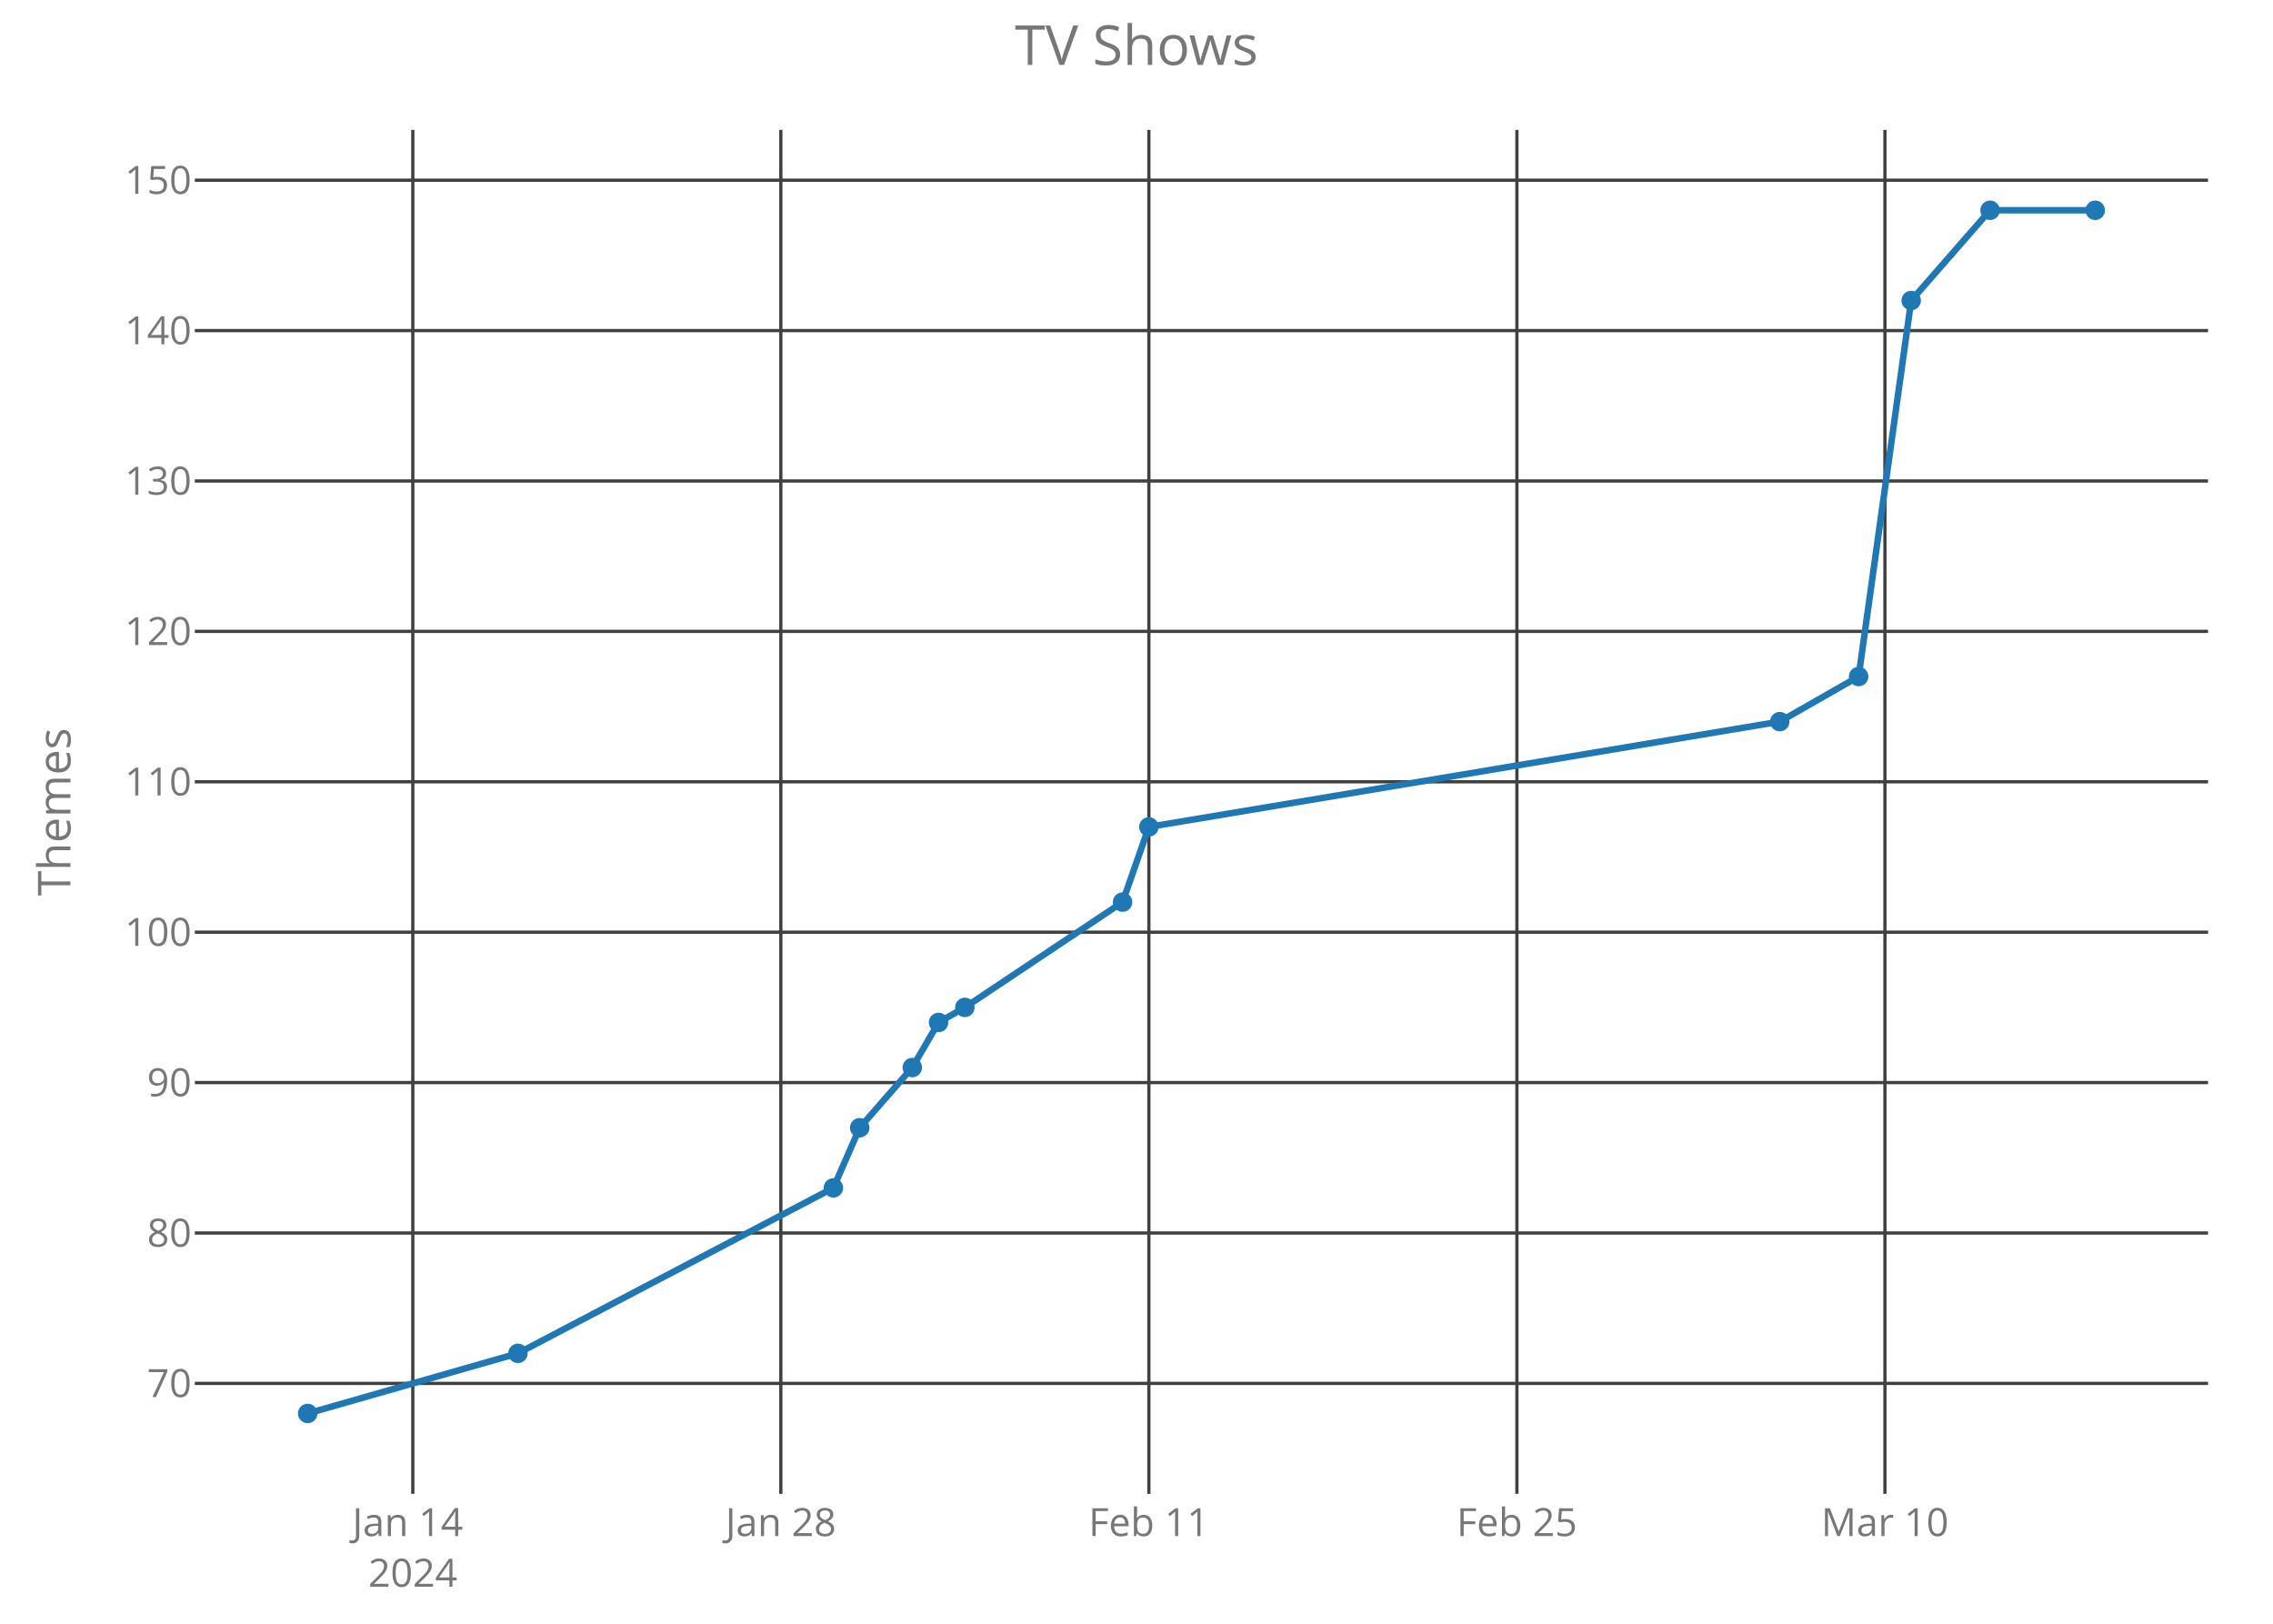
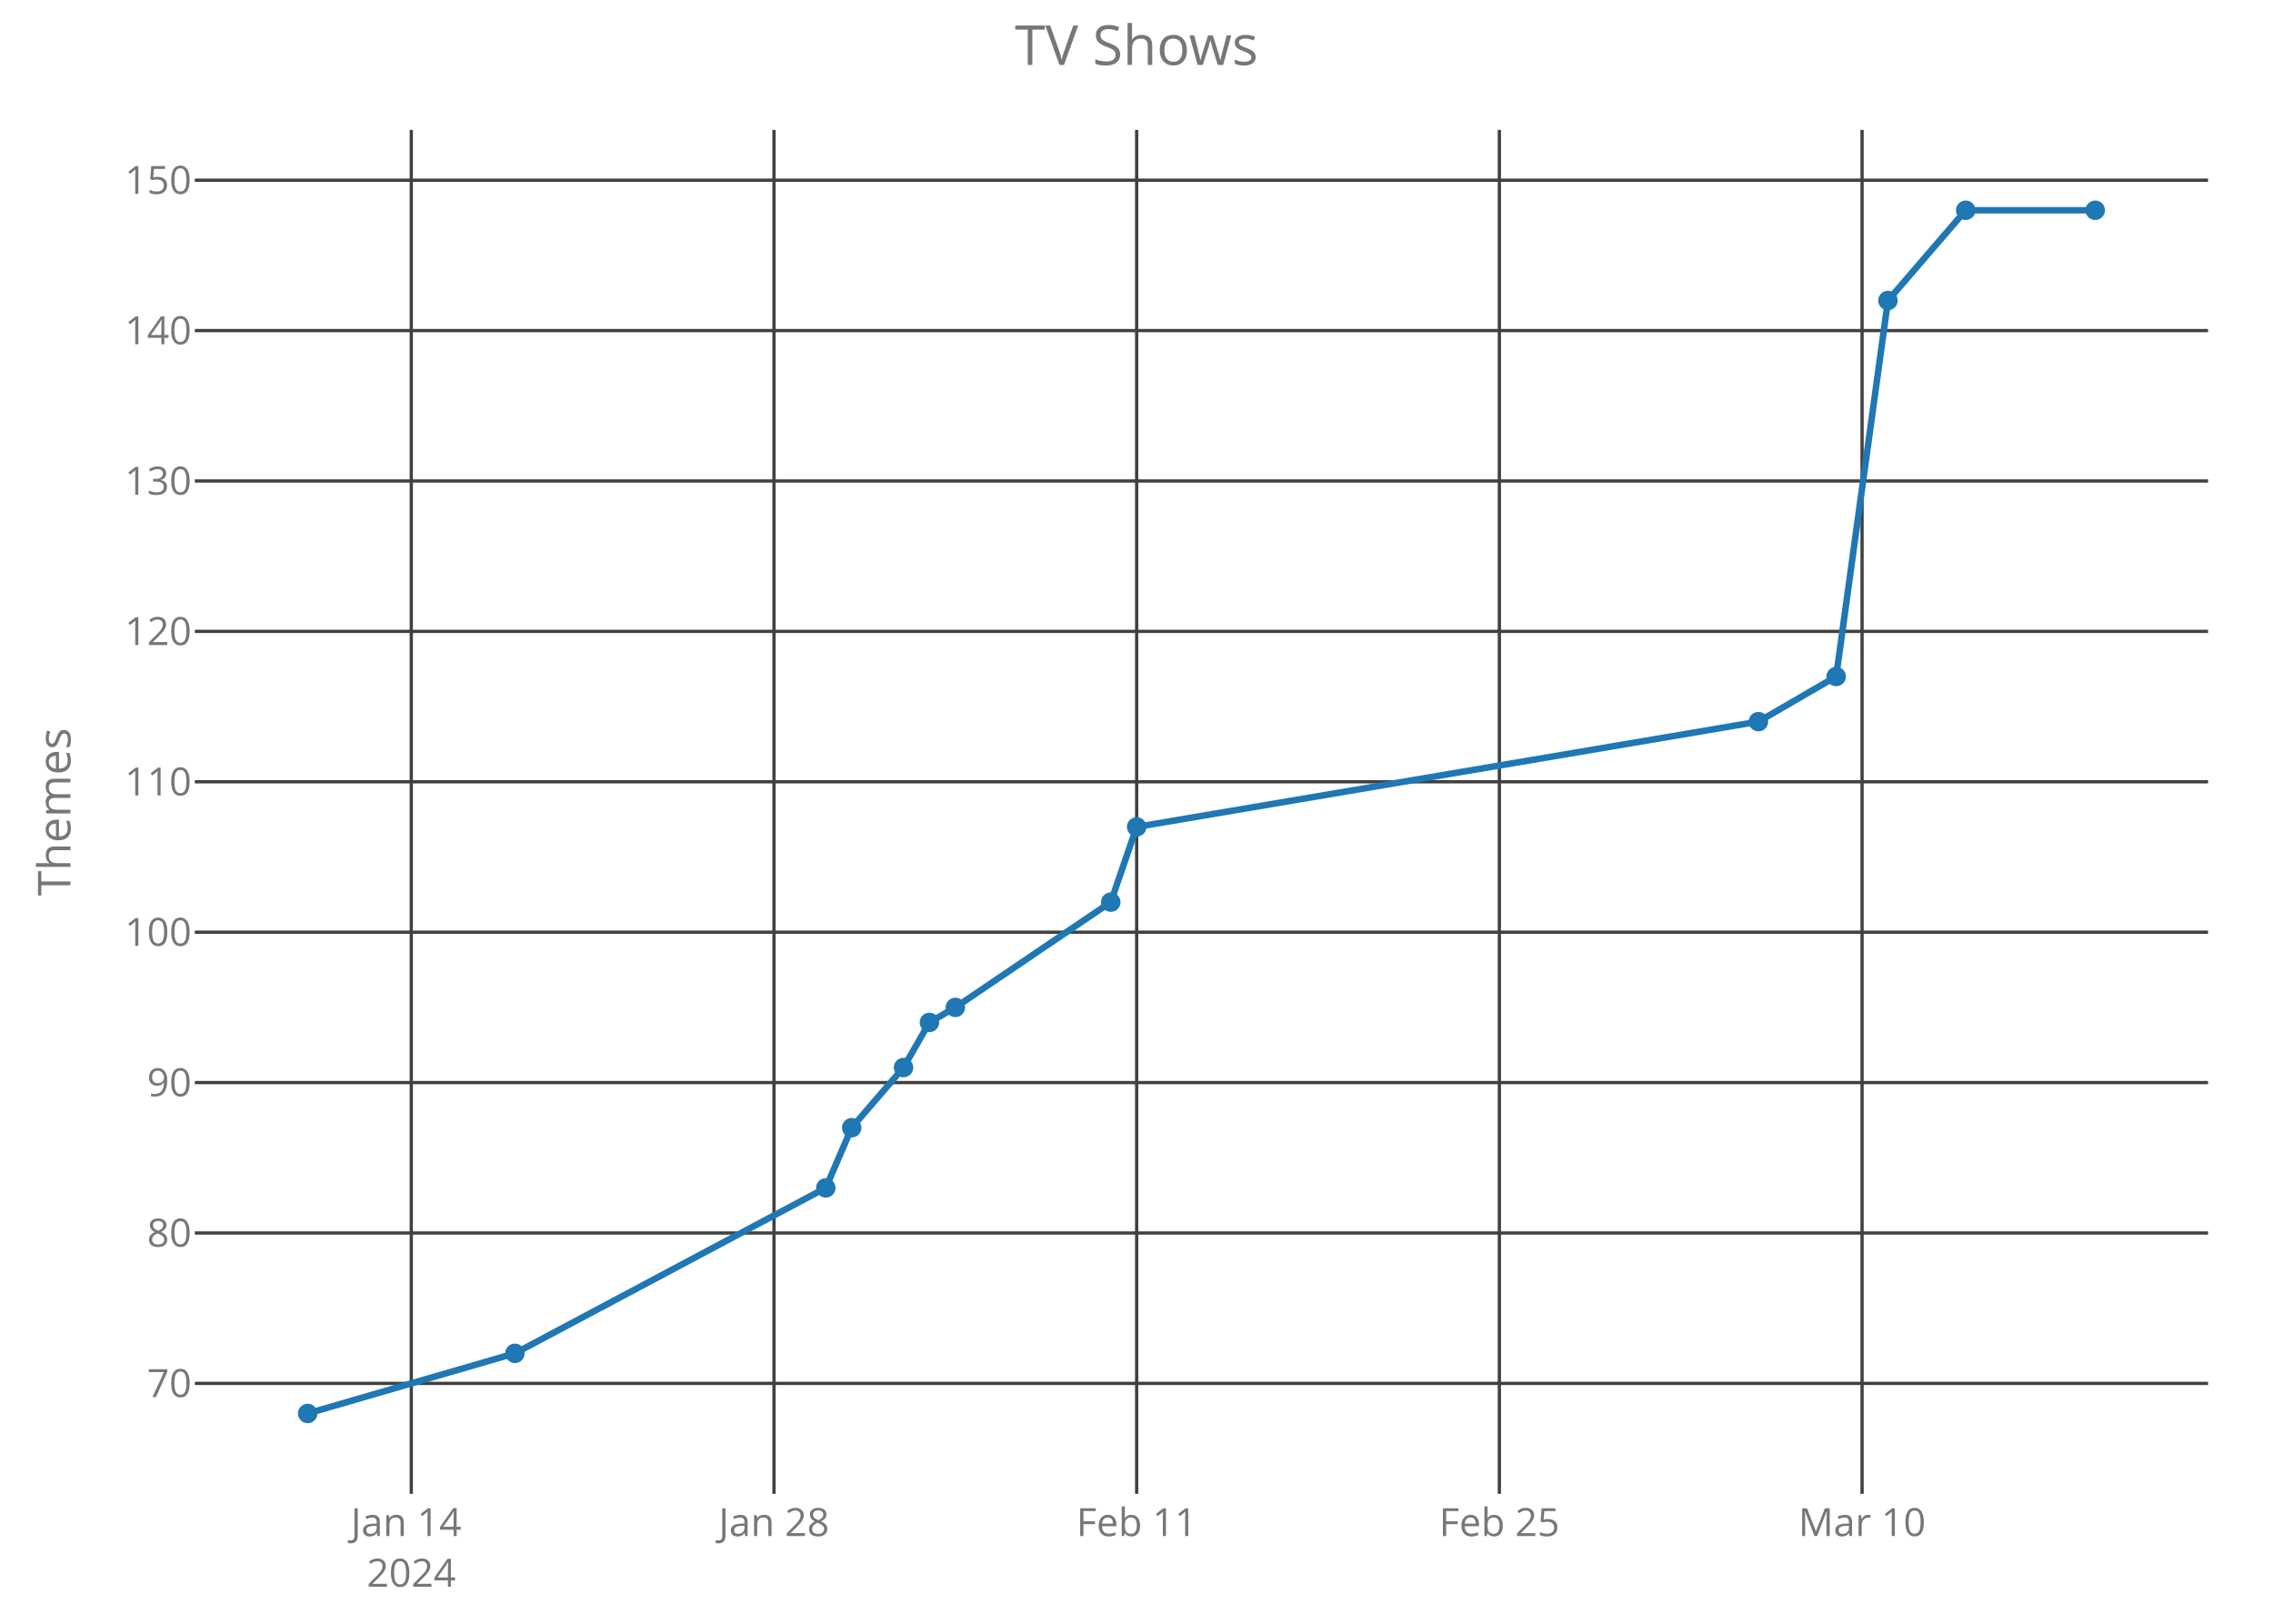
<svg xmlns="http://www.w3.org/2000/svg" class="main-svg" width="700" height="500" style="" viewBox="0 0 700 500">
  <rect x="0" y="0" width="700" height="500" style="fill: rgb(0, 0, 0); fill-opacity: 0;" />
-   <defs id="defs-d9e9e6">
+   <defs id="defs-e73063">
    <g class="clips">
-       <clipPath id="clipd9e9e6xyplot" class="plotclip">
+       <clipPath id="clipe73063xyplot" class="plotclip">
        <rect width="620" height="420" />
      </clipPath>
-       <clipPath class="axesclip" id="clipd9e9e6x">
+       <clipPath class="axesclip" id="clipe73063x">
        <rect x="60" y="0" width="620" height="500" />
      </clipPath>
-       <clipPath class="axesclip" id="clipd9e9e6y">
+       <clipPath class="axesclip" id="clipe73063y">
        <rect x="0" y="40" width="700" height="420" />
      </clipPath>
-       <clipPath class="axesclip" id="clipd9e9e6xy">
+       <clipPath class="axesclip" id="clipe73063xy">
        <rect x="60" y="40" width="620" height="420" />
      </clipPath>
    </g>
    <g class="gradients" />
  </defs>
  <g class="bglayer">
    <rect class="bg" x="60" y="40" width="620" height="420" style="fill: rgb(0, 0, 0); fill-opacity: 0; stroke-width: 0;" />
  </g>
  <g class="layer-below">
    <g class="imagelayer" />
    <g class="shapelayer" />
  </g>
  <g class="cartesianlayer">
    <g class="subplot xy">
      <g class="layer-subplot">
        <g class="shapelayer" />
        <g class="imagelayer" />
      </g>
      <g class="gridlayer">
        <g class="x">
-           <path class="xgrid crisp" transform="translate(127.13,0)" d="M0,40v420" style="stroke: rgb(64, 64, 64); stroke-opacity: 1; stroke-width: 1px;" />
-           <path class="xgrid crisp" transform="translate(240.47,0)" d="M0,40v420" style="stroke: rgb(64, 64, 64); stroke-opacity: 1; stroke-width: 1px;" />
-           <path class="xgrid crisp" transform="translate(353.81,0)" d="M0,40v420" style="stroke: rgb(64, 64, 64); stroke-opacity: 1; stroke-width: 1px;" />
-           <path class="xgrid crisp" transform="translate(467.15,0)" d="M0,40v420" style="stroke: rgb(64, 64, 64); stroke-opacity: 1; stroke-width: 1px;" />
-           <path class="xgrid crisp" transform="translate(580.49,0)" d="M0,40v420" style="stroke: rgb(64, 64, 64); stroke-opacity: 1; stroke-width: 1px;" />
+           <path class="xgrid crisp" transform="translate(126.66,0)" d="M0,40v420" style="stroke: rgb(64, 64, 64); stroke-opacity: 1; stroke-width: 1px;" />
+           <path class="xgrid crisp" transform="translate(238.36,0)" d="M0,40v420" style="stroke: rgb(64, 64, 64); stroke-opacity: 1; stroke-width: 1px;" />
+           <path class="xgrid crisp" transform="translate(350.05,0)" d="M0,40v420" style="stroke: rgb(64, 64, 64); stroke-opacity: 1; stroke-width: 1px;" />
+           <path class="xgrid crisp" transform="translate(461.75,0)" d="M0,40v420" style="stroke: rgb(64, 64, 64); stroke-opacity: 1; stroke-width: 1px;" />
+           <path class="xgrid crisp" transform="translate(573.45,0)" d="M0,40v420" style="stroke: rgb(64, 64, 64); stroke-opacity: 1; stroke-width: 1px;" />
        </g>
        <g class="y">
          <path class="ygrid crisp" transform="translate(0,425.99)" d="M60,0h620" style="stroke: rgb(64, 64, 64); stroke-opacity: 1; stroke-width: 1px;" />
          <path class="ygrid crisp" transform="translate(0,379.68)" d="M60,0h620" style="stroke: rgb(64, 64, 64); stroke-opacity: 1; stroke-width: 1px;" />
          <path class="ygrid crisp" transform="translate(0,333.36)" d="M60,0h620" style="stroke: rgb(64, 64, 64); stroke-opacity: 1; stroke-width: 1px;" />
          <path class="ygrid crisp" transform="translate(0,287.05)" d="M60,0h620" style="stroke: rgb(64, 64, 64); stroke-opacity: 1; stroke-width: 1px;" />
          <path class="ygrid crisp" transform="translate(0,240.74)" d="M60,0h620" style="stroke: rgb(64, 64, 64); stroke-opacity: 1; stroke-width: 1px;" />
          <path class="ygrid crisp" transform="translate(0,194.42)" d="M60,0h620" style="stroke: rgb(64, 64, 64); stroke-opacity: 1; stroke-width: 1px;" />
          <path class="ygrid crisp" transform="translate(0,148.11)" d="M60,0h620" style="stroke: rgb(64, 64, 64); stroke-opacity: 1; stroke-width: 1px;" />
          <path class="ygrid crisp" transform="translate(0,101.8)" d="M60,0h620" style="stroke: rgb(64, 64, 64); stroke-opacity: 1; stroke-width: 1px;" />
          <path class="ygrid crisp" transform="translate(0,55.49)" d="M60,0h620" style="stroke: rgb(64, 64, 64); stroke-opacity: 1; stroke-width: 1px;" />
        </g>
      </g>
      <g class="zerolinelayer" />
      <path class="xlines-below crisp" d="M0,0" style="fill: none;" />
      <path class="ylines-below crisp" d="M0,0" style="fill: none;" />
      <g class="overlines-below" />
      <g class="xaxislayer-below">
        <g class="xtick">
-           <text text-anchor="middle" x="0" y="473" transform="translate(127.13,0)" style="font-family: 'Open Sans'; font-size: 12px; fill: rgb(119, 119, 119); fill-opacity: 1; white-space: pre;">
+           <text text-anchor="middle" x="0" y="473" transform="translate(126.66,0)" style="font-family: 'Open Sans'; font-size: 12px; fill: rgb(119, 119, 119); fill-opacity: 1; white-space: pre;">
            <tspan class="line" dy="0em" x="0" y="473">Jan 14</tspan>
            <tspan class="line" dy="1.3em" x="0" y="473">2024</tspan>
          </text>
        </g>
        <g class="xtick">
-           <text text-anchor="middle" x="0" y="473" transform="translate(240.47,0)" style="font-family: 'Open Sans'; font-size: 12px; fill: rgb(119, 119, 119); fill-opacity: 1; white-space: pre;">Jan 28</text>
+           <text text-anchor="middle" x="0" y="473" transform="translate(238.36,0)" style="font-family: 'Open Sans'; font-size: 12px; fill: rgb(119, 119, 119); fill-opacity: 1; white-space: pre;">Jan 28</text>
        </g>
        <g class="xtick">
-           <text text-anchor="middle" x="0" y="473" transform="translate(353.81,0)" style="font-family: 'Open Sans'; font-size: 12px; fill: rgb(119, 119, 119); fill-opacity: 1; white-space: pre;">Feb 11</text>
+           <text text-anchor="middle" x="0" y="473" transform="translate(350.05,0)" style="font-family: 'Open Sans'; font-size: 12px; fill: rgb(119, 119, 119); fill-opacity: 1; white-space: pre;">Feb 11</text>
        </g>
        <g class="xtick">
-           <text text-anchor="middle" x="0" y="473" transform="translate(467.15,0)" style="font-family: 'Open Sans'; font-size: 12px; fill: rgb(119, 119, 119); fill-opacity: 1; white-space: pre;">Feb 25</text>
+           <text text-anchor="middle" x="0" y="473" transform="translate(461.75,0)" style="font-family: 'Open Sans'; font-size: 12px; fill: rgb(119, 119, 119); fill-opacity: 1; white-space: pre;">Feb 25</text>
        </g>
        <g class="xtick">
-           <text text-anchor="middle" x="0" y="473" transform="translate(580.49,0)" style="font-family: 'Open Sans'; font-size: 12px; fill: rgb(119, 119, 119); fill-opacity: 1; white-space: pre;">Mar 10</text>
+           <text text-anchor="middle" x="0" y="473" transform="translate(573.45,0)" style="font-family: 'Open Sans'; font-size: 12px; fill: rgb(119, 119, 119); fill-opacity: 1; white-space: pre;">Mar 10</text>
        </g>
      </g>
      <g class="yaxislayer-below">
        <g class="ytick">
          <text text-anchor="end" x="59" y="4.2" transform="translate(0,425.99)" style="font-family: 'Open Sans'; font-size: 12px; fill: rgb(119, 119, 119); fill-opacity: 1; white-space: pre;">70</text>
        </g>
        <g class="ytick">
          <text text-anchor="end" x="59" y="4.2" transform="translate(0,379.68)" style="font-family: 'Open Sans'; font-size: 12px; fill: rgb(119, 119, 119); fill-opacity: 1; white-space: pre;">80</text>
        </g>
        <g class="ytick">
          <text text-anchor="end" x="59" y="4.2" transform="translate(0,333.36)" style="font-family: 'Open Sans'; font-size: 12px; fill: rgb(119, 119, 119); fill-opacity: 1; white-space: pre;">90</text>
        </g>
        <g class="ytick">
          <text text-anchor="end" x="59" y="4.2" transform="translate(0,287.05)" style="font-family: 'Open Sans'; font-size: 12px; fill: rgb(119, 119, 119); fill-opacity: 1; white-space: pre;">100</text>
        </g>
        <g class="ytick">
          <text text-anchor="end" x="59" y="4.2" transform="translate(0,240.74)" style="font-family: 'Open Sans'; font-size: 12px; fill: rgb(119, 119, 119); fill-opacity: 1; white-space: pre;">110</text>
        </g>
        <g class="ytick">
          <text text-anchor="end" x="59" y="4.2" transform="translate(0,194.42)" style="font-family: 'Open Sans'; font-size: 12px; fill: rgb(119, 119, 119); fill-opacity: 1; white-space: pre;">120</text>
        </g>
        <g class="ytick">
          <text text-anchor="end" x="59" y="4.2" transform="translate(0,148.11)" style="font-family: 'Open Sans'; font-size: 12px; fill: rgb(119, 119, 119); fill-opacity: 1; white-space: pre;">130</text>
        </g>
        <g class="ytick">
          <text text-anchor="end" x="59" y="4.2" transform="translate(0,101.8)" style="font-family: 'Open Sans'; font-size: 12px; fill: rgb(119, 119, 119); fill-opacity: 1; white-space: pre;">140</text>
        </g>
        <g class="ytick">
          <text text-anchor="end" x="59" y="4.2" transform="translate(0,55.49)" style="font-family: 'Open Sans'; font-size: 12px; fill: rgb(119, 119, 119); fill-opacity: 1; white-space: pre;">150</text>
        </g>
      </g>
      <g class="overaxes-below" />
-       <g class="plot" transform="translate(60,40)" clip-path="url('#clipd9e9e6xyplot')">
+       <g class="plot" transform="translate(60,40)" clip-path="url('#clipe73063xyplot')">
        <g class="scatterlayer mlayer">
-           <g class="trace scatter trace8c5118" style="stroke-miterlimit: 2; opacity: 1;">
+           <g class="trace scatter trace64e07b" style="stroke-miterlimit: 2; opacity: 1;">
            <g class="fills" />
            <g class="errorbars" />
            <g class="lines">
-               <path class="js-line" d="M34.75,395.25L99.51,376.73L196.66,325.78L204.76,307.26L220.95,288.73L229.04,274.84L237.14,270.21L285.71,237.79L293.81,214.63L488.1,182.21L512.39,168.32L528.58,52.54L552.87,24.75L585.25,24.75" style="vector-effect: non-scaling-stroke; fill: none; stroke: rgb(31, 119, 180); stroke-opacity: 1; stroke-width: 2px; opacity: 1;" />
+               <path class="js-line" d="M34.75,395.25L98.58,376.73L194.32,325.78L202.29,307.26L218.25,288.73L226.23,274.84L234.21,270.21L282.08,237.79L290.05,214.63L481.53,182.21L505.47,168.32L521.42,52.54L545.36,24.75L585.25,24.75" style="vector-effect: non-scaling-stroke; fill: none; stroke: rgb(31, 119, 180); stroke-opacity: 1; stroke-width: 2px; opacity: 1;" />
            </g>
            <g class="points">
              <path class="point" transform="translate(34.75,395.25)" d="M3,0A3,3 0 1,1 0,-3A3,3 0 0,1 3,0Z" style="opacity: 1; stroke-width: 0px; fill: rgb(31, 119, 180); fill-opacity: 1;" />
-               <path class="point" transform="translate(99.51,376.73)" d="M3,0A3,3 0 1,1 0,-3A3,3 0 0,1 3,0Z" style="opacity: 1; stroke-width: 0px; fill: rgb(31, 119, 180); fill-opacity: 1;" />
-               <path class="point" transform="translate(196.66,325.78)" d="M3,0A3,3 0 1,1 0,-3A3,3 0 0,1 3,0Z" style="opacity: 1; stroke-width: 0px; fill: rgb(31, 119, 180); fill-opacity: 1;" />
-               <path class="point" transform="translate(204.76,307.26)" d="M3,0A3,3 0 1,1 0,-3A3,3 0 0,1 3,0Z" style="opacity: 1; stroke-width: 0px; fill: rgb(31, 119, 180); fill-opacity: 1;" />
-               <path class="point" transform="translate(220.95,288.73)" d="M3,0A3,3 0 1,1 0,-3A3,3 0 0,1 3,0Z" style="opacity: 1; stroke-width: 0px; fill: rgb(31, 119, 180); fill-opacity: 1;" />
-               <path class="point" transform="translate(229.04,274.84)" d="M3,0A3,3 0 1,1 0,-3A3,3 0 0,1 3,0Z" style="opacity: 1; stroke-width: 0px; fill: rgb(31, 119, 180); fill-opacity: 1;" />
-               <path class="point" transform="translate(237.14,270.21)" d="M3,0A3,3 0 1,1 0,-3A3,3 0 0,1 3,0Z" style="opacity: 1; stroke-width: 0px; fill: rgb(31, 119, 180); fill-opacity: 1;" />
-               <path class="point" transform="translate(285.71,237.79)" d="M3,0A3,3 0 1,1 0,-3A3,3 0 0,1 3,0Z" style="opacity: 1; stroke-width: 0px; fill: rgb(31, 119, 180); fill-opacity: 1;" />
-               <path class="point" transform="translate(293.81,214.63)" d="M3,0A3,3 0 1,1 0,-3A3,3 0 0,1 3,0Z" style="opacity: 1; stroke-width: 0px; fill: rgb(31, 119, 180); fill-opacity: 1;" />
-               <path class="point" transform="translate(488.1,182.21)" d="M3,0A3,3 0 1,1 0,-3A3,3 0 0,1 3,0Z" style="opacity: 1; stroke-width: 0px; fill: rgb(31, 119, 180); fill-opacity: 1;" />
-               <path class="point" transform="translate(512.39,168.32)" d="M3,0A3,3 0 1,1 0,-3A3,3 0 0,1 3,0Z" style="opacity: 1; stroke-width: 0px; fill: rgb(31, 119, 180); fill-opacity: 1;" />
-               <path class="point" transform="translate(528.58,52.54)" d="M3,0A3,3 0 1,1 0,-3A3,3 0 0,1 3,0Z" style="opacity: 1; stroke-width: 0px; fill: rgb(31, 119, 180); fill-opacity: 1;" />
-               <path class="point" transform="translate(552.87,24.75)" d="M3,0A3,3 0 1,1 0,-3A3,3 0 0,1 3,0Z" style="opacity: 1; stroke-width: 0px; fill: rgb(31, 119, 180); fill-opacity: 1;" />
+               <path class="point" transform="translate(98.58,376.73)" d="M3,0A3,3 0 1,1 0,-3A3,3 0 0,1 3,0Z" style="opacity: 1; stroke-width: 0px; fill: rgb(31, 119, 180); fill-opacity: 1;" />
+               <path class="point" transform="translate(194.32,325.78)" d="M3,0A3,3 0 1,1 0,-3A3,3 0 0,1 3,0Z" style="opacity: 1; stroke-width: 0px; fill: rgb(31, 119, 180); fill-opacity: 1;" />
+               <path class="point" transform="translate(202.29,307.26)" d="M3,0A3,3 0 1,1 0,-3A3,3 0 0,1 3,0Z" style="opacity: 1; stroke-width: 0px; fill: rgb(31, 119, 180); fill-opacity: 1;" />
+               <path class="point" transform="translate(218.25,288.73)" d="M3,0A3,3 0 1,1 0,-3A3,3 0 0,1 3,0Z" style="opacity: 1; stroke-width: 0px; fill: rgb(31, 119, 180); fill-opacity: 1;" />
+               <path class="point" transform="translate(226.23,274.84)" d="M3,0A3,3 0 1,1 0,-3A3,3 0 0,1 3,0Z" style="opacity: 1; stroke-width: 0px; fill: rgb(31, 119, 180); fill-opacity: 1;" />
+               <path class="point" transform="translate(234.21,270.21)" d="M3,0A3,3 0 1,1 0,-3A3,3 0 0,1 3,0Z" style="opacity: 1; stroke-width: 0px; fill: rgb(31, 119, 180); fill-opacity: 1;" />
+               <path class="point" transform="translate(282.08,237.79)" d="M3,0A3,3 0 1,1 0,-3A3,3 0 0,1 3,0Z" style="opacity: 1; stroke-width: 0px; fill: rgb(31, 119, 180); fill-opacity: 1;" />
+               <path class="point" transform="translate(290.05,214.63)" d="M3,0A3,3 0 1,1 0,-3A3,3 0 0,1 3,0Z" style="opacity: 1; stroke-width: 0px; fill: rgb(31, 119, 180); fill-opacity: 1;" />
+               <path class="point" transform="translate(481.53,182.21)" d="M3,0A3,3 0 1,1 0,-3A3,3 0 0,1 3,0Z" style="opacity: 1; stroke-width: 0px; fill: rgb(31, 119, 180); fill-opacity: 1;" />
+               <path class="point" transform="translate(505.47,168.32)" d="M3,0A3,3 0 1,1 0,-3A3,3 0 0,1 3,0Z" style="opacity: 1; stroke-width: 0px; fill: rgb(31, 119, 180); fill-opacity: 1;" />
+               <path class="point" transform="translate(521.42,52.54)" d="M3,0A3,3 0 1,1 0,-3A3,3 0 0,1 3,0Z" style="opacity: 1; stroke-width: 0px; fill: rgb(31, 119, 180); fill-opacity: 1;" />
+               <path class="point" transform="translate(545.36,24.75)" d="M3,0A3,3 0 1,1 0,-3A3,3 0 0,1 3,0Z" style="opacity: 1; stroke-width: 0px; fill: rgb(31, 119, 180); fill-opacity: 1;" />
              <path class="point" transform="translate(585.25,24.75)" d="M3,0A3,3 0 1,1 0,-3A3,3 0 0,1 3,0Z" style="opacity: 1; stroke-width: 0px; fill: rgb(31, 119, 180); fill-opacity: 1;" />
            </g>
            <g class="text" />
          </g>
        </g>
      </g>
      <g class="overplot" />
      <path class="xlines-above" />
      <path class="ylines-above" />
      <g class="overlines-above" />
      <g class="xaxislayer-above" />
      <g class="yaxislayer-above" />
      <g class="overaxes-above" />
    </g>
  </g>
  <g class="polarlayer" />
  <g class="ternarylayer" />
  <g class="geolayer" />
  <g class="funnelarealayer" />
  <g class="pielayer" />
  <g class="treemaplayer" />
  <g class="sunburstlayer" />
  <g class="glimages" />
-   <defs id="topdefs-d9e9e6">
+   <defs id="topdefs-e73063">
    <g class="clips" />
  </defs>
  <g class="layer-above">
    <g class="imagelayer" />
    <g class="shapelayer" />
  </g>
  <g class="infolayer">
    <g class="g-gtitle">
      <text class="gtitle" x="350" y="20" text-anchor="middle" dy="0em" style="font-family: 'Open Sans'; font-size: 17px; fill: rgb(119, 119, 119); opacity: 1; font-weight: normal; white-space: pre;">TV Shows</text>
    </g>
    <g class="g-xtitle" />
    <g class="g-ytitle">
      <text class="ytitle" transform="rotate(-90,21.7,250)" x="21.7" y="250" text-anchor="middle" style="font-family: 'Open Sans'; font-size: 14px; fill: rgb(119, 119, 119); opacity: 1; font-weight: normal; white-space: pre;">Themes</text>
    </g>
  </g>
</svg>
